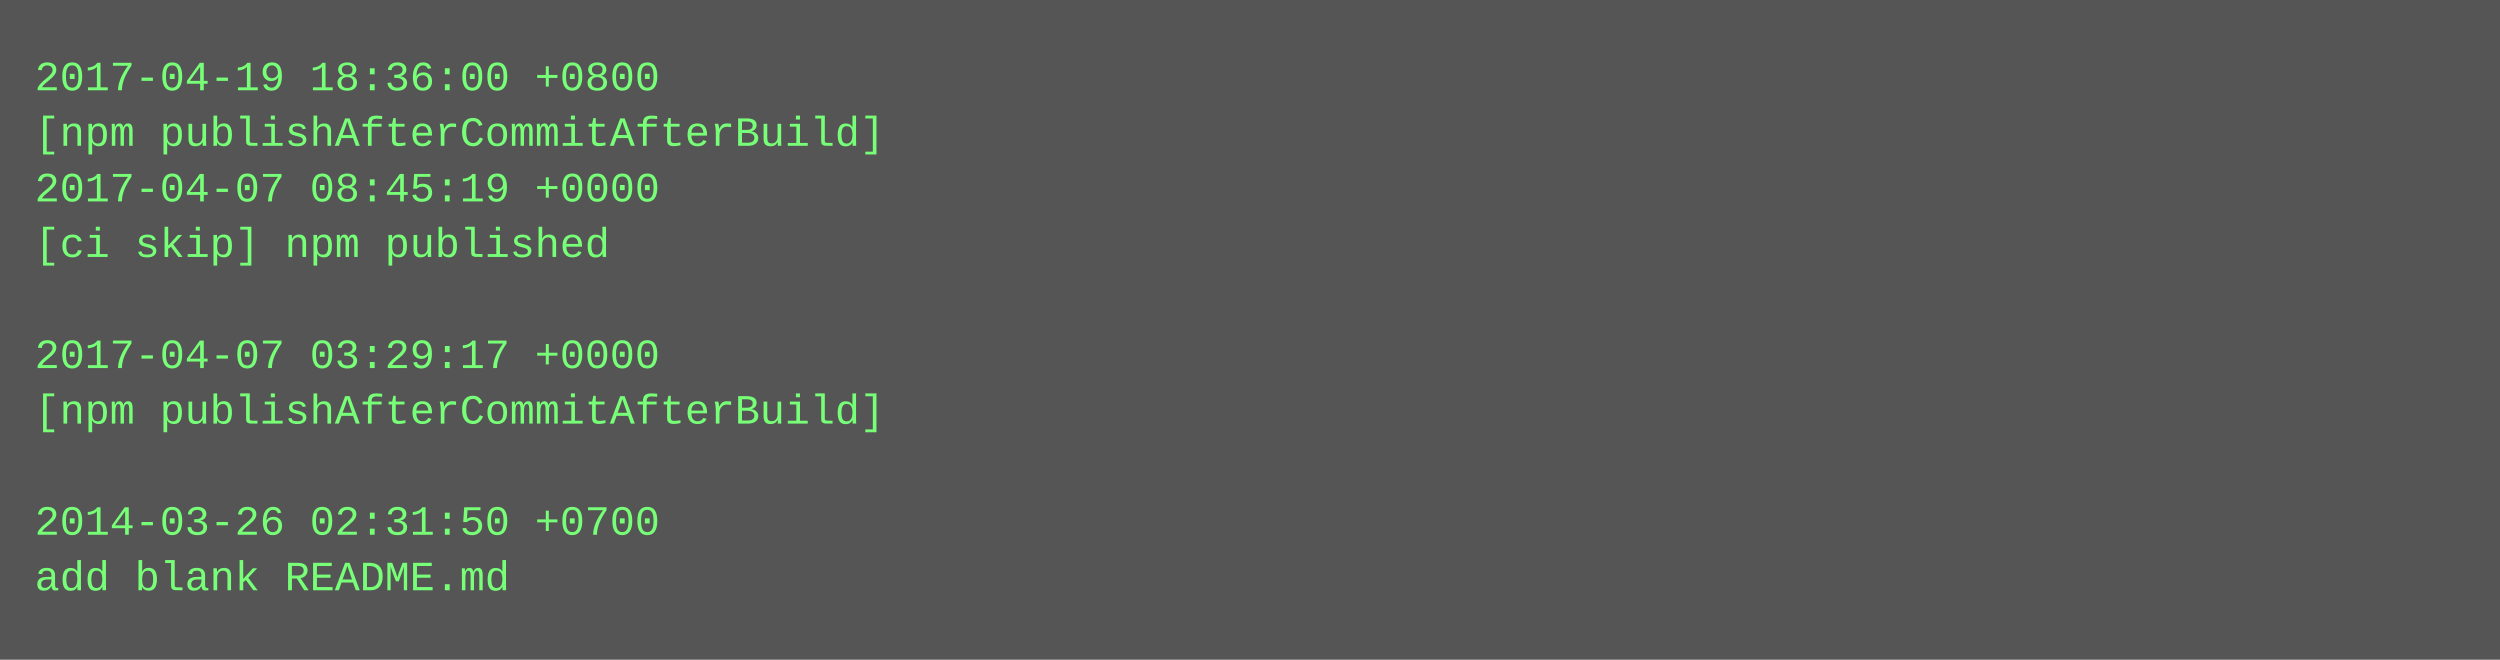
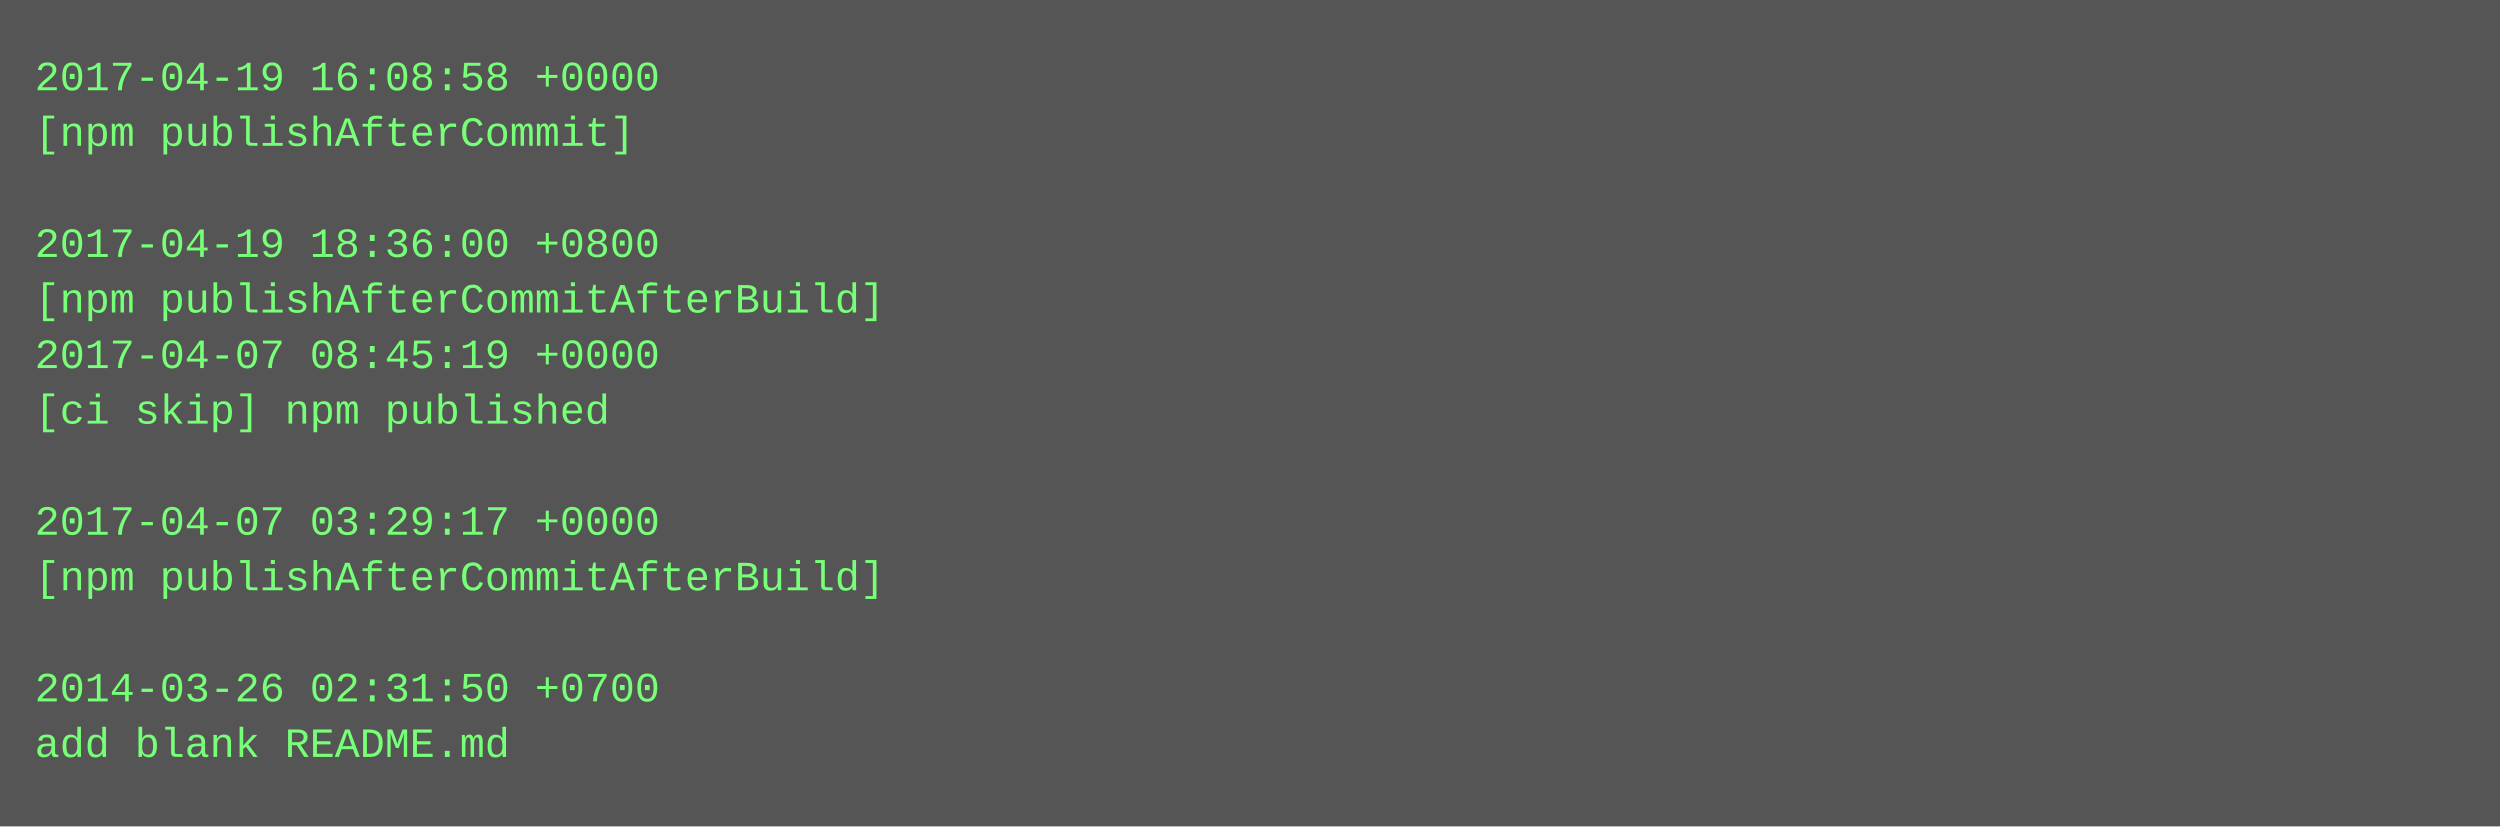
- <svg xmlns="http://www.w3.org/2000/svg" height="190" width="720">
-   <rect height="190" fill="#555" width="720" />
+ <svg xmlns="http://www.w3.org/2000/svg" height="238" width="720">
+   <rect height="238" fill="#555" width="720" />
  <text fill="#7f7" font-family="Courier New" font-size="12" xml:space="preserve">
-     <tspan x="10" y="26">2017-04-19 18:36:00 +0800</tspan>
-     <tspan x="10" y="42">[npm publishAfterCommitAfterBuild]</tspan>
-     <tspan x="10" y="58">2017-04-07 08:45:19 +0000</tspan>
-     <tspan x="10" y="74">[ci skip] npm published</tspan>
-     <tspan x="10" y="90" />
-     <tspan x="10" y="106">2017-04-07 03:29:17 +0000</tspan>
-     <tspan x="10" y="122">[npm publishAfterCommitAfterBuild]</tspan>
+     <tspan x="10" y="26">2017-04-19 16:08:58 +0000</tspan>
+     <tspan x="10" y="42">[npm publishAfterCommit]</tspan>
+     <tspan x="10" y="58" />
+     <tspan x="10" y="74">2017-04-19 18:36:00 +0800</tspan>
+     <tspan x="10" y="90">[npm publishAfterCommitAfterBuild]</tspan>
+     <tspan x="10" y="106">2017-04-07 08:45:19 +0000</tspan>
+     <tspan x="10" y="122">[ci skip] npm published</tspan>
    <tspan x="10" y="138" />
-     <tspan x="10" y="154">2014-03-26 02:31:50 +0700</tspan>
-     <tspan x="10" y="170">add blank README.md</tspan>
+     <tspan x="10" y="154">2017-04-07 03:29:17 +0000</tspan>
+     <tspan x="10" y="170">[npm publishAfterCommitAfterBuild]</tspan>
+     <tspan x="10" y="186" />
+     <tspan x="10" y="202">2014-03-26 02:31:50 +0700</tspan>
+     <tspan x="10" y="218">add blank README.md</tspan>
  </text>
</svg>
